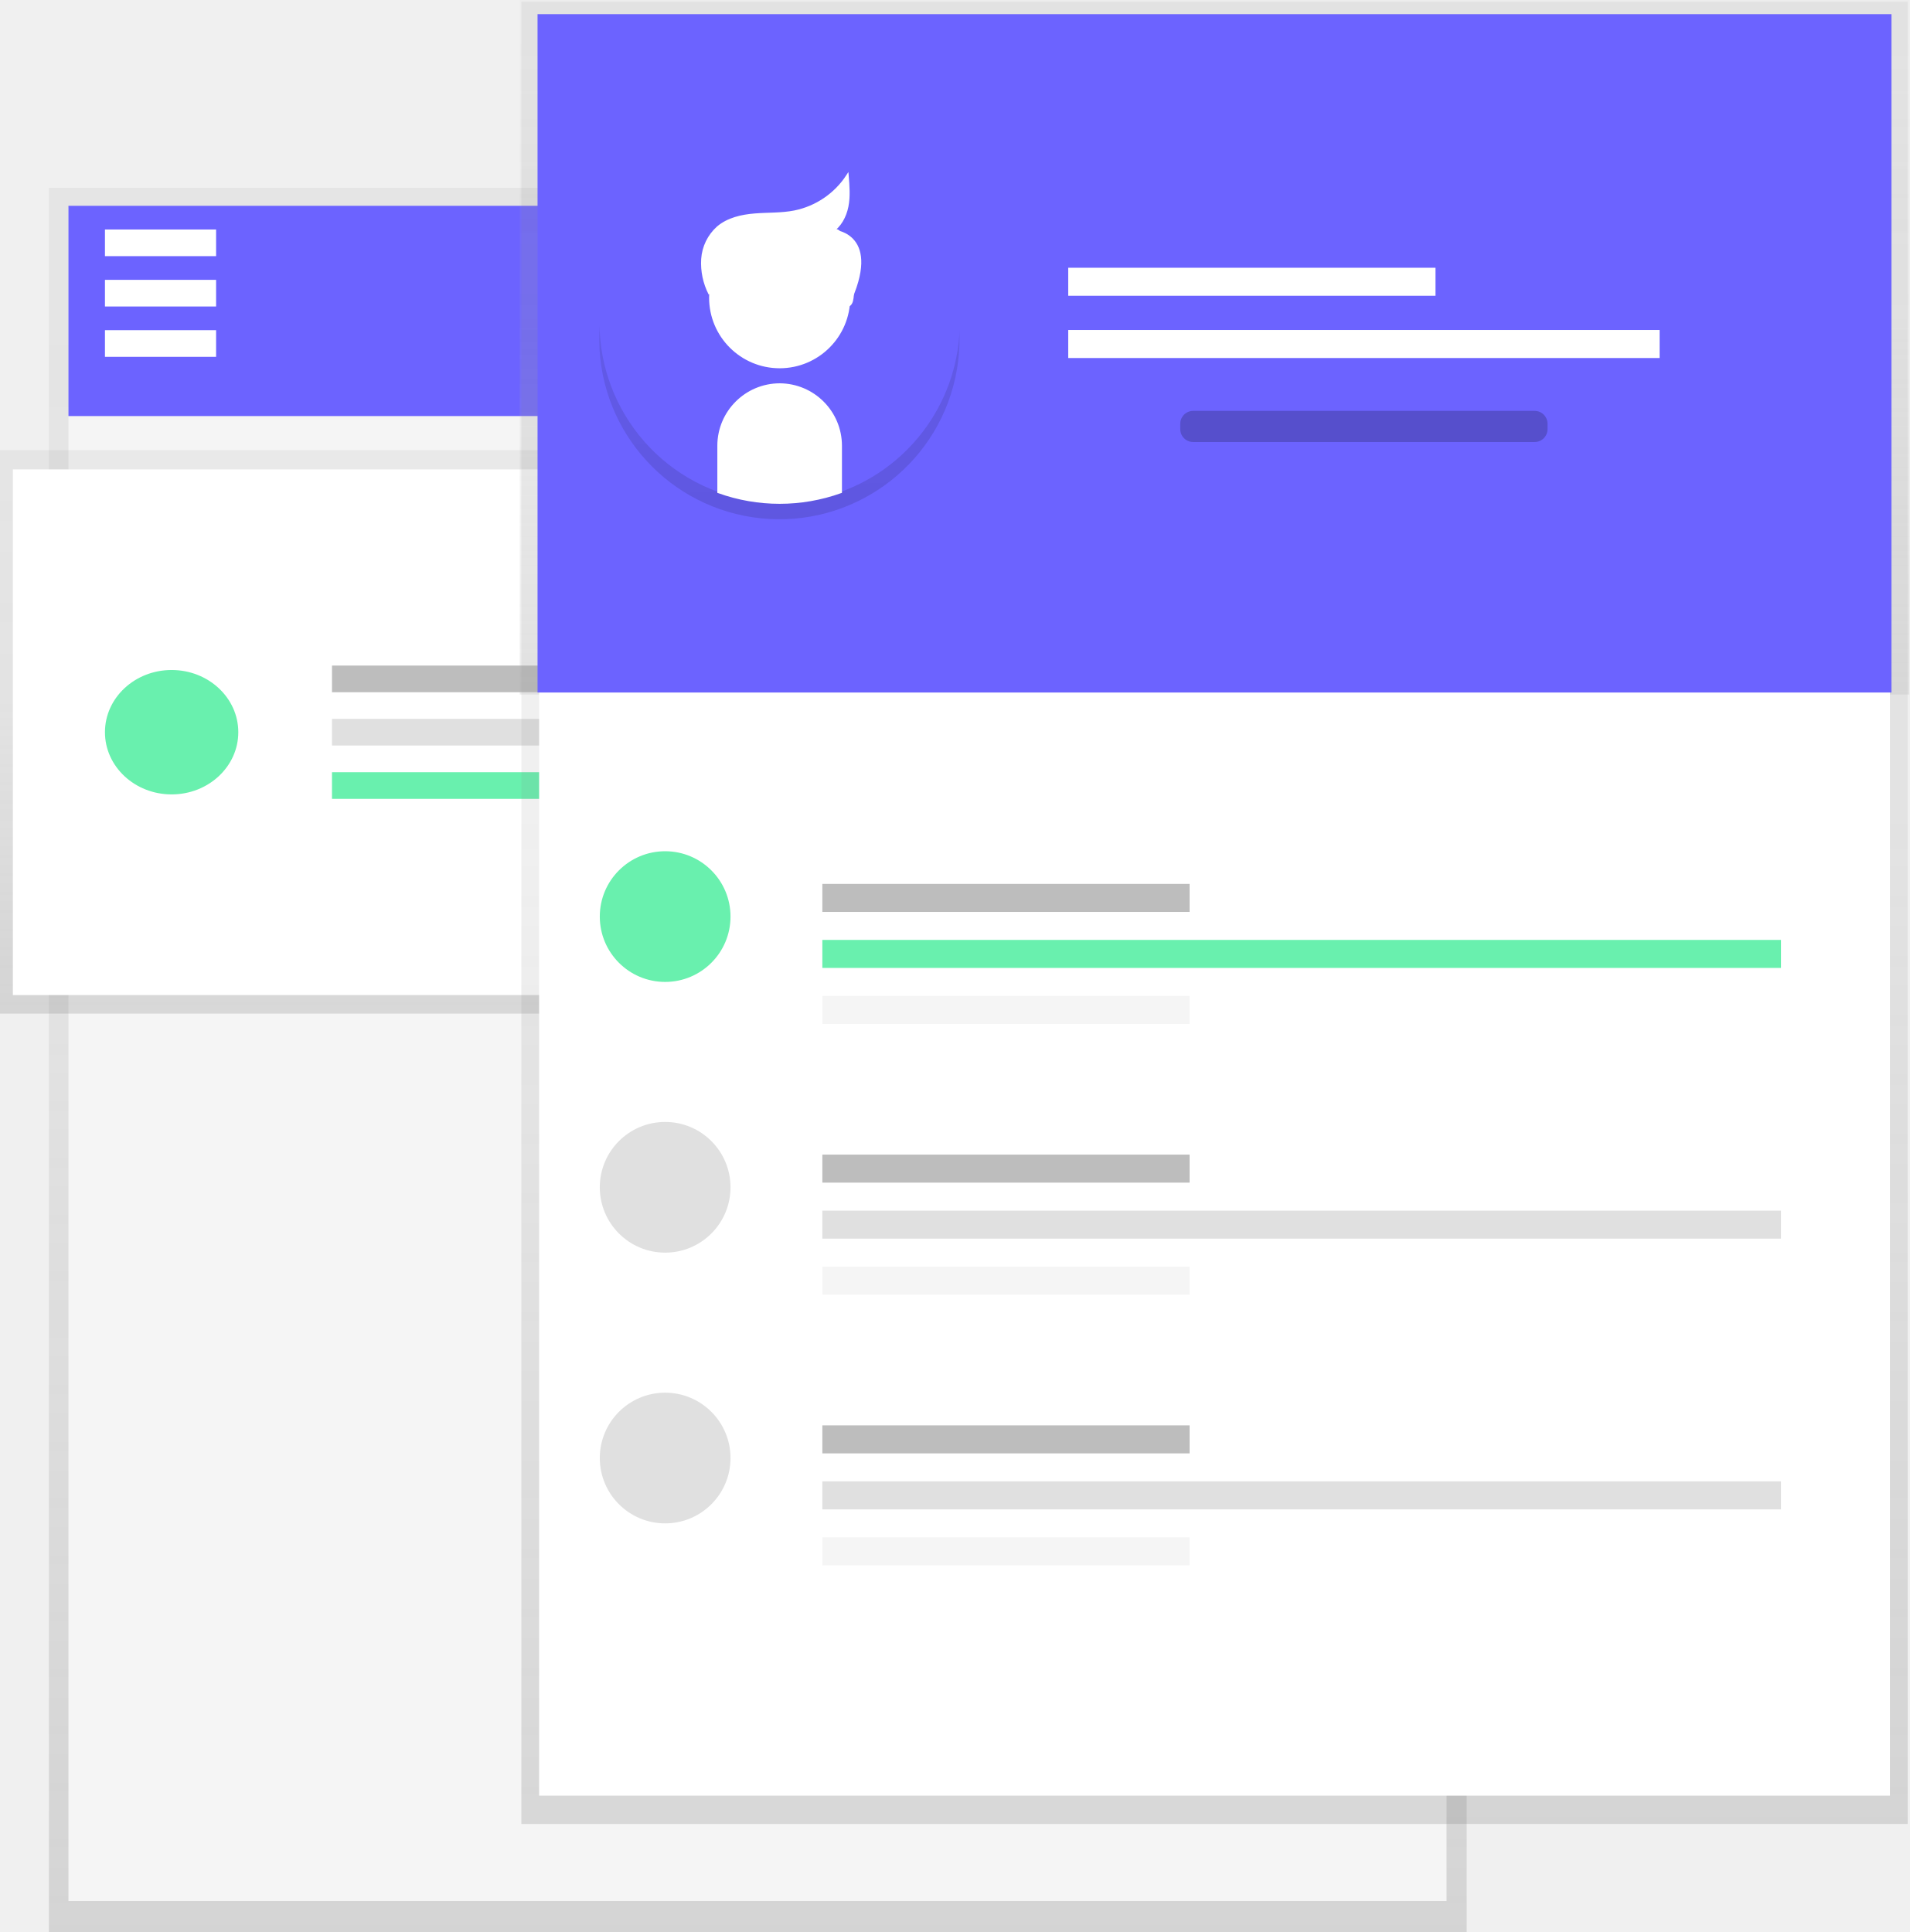
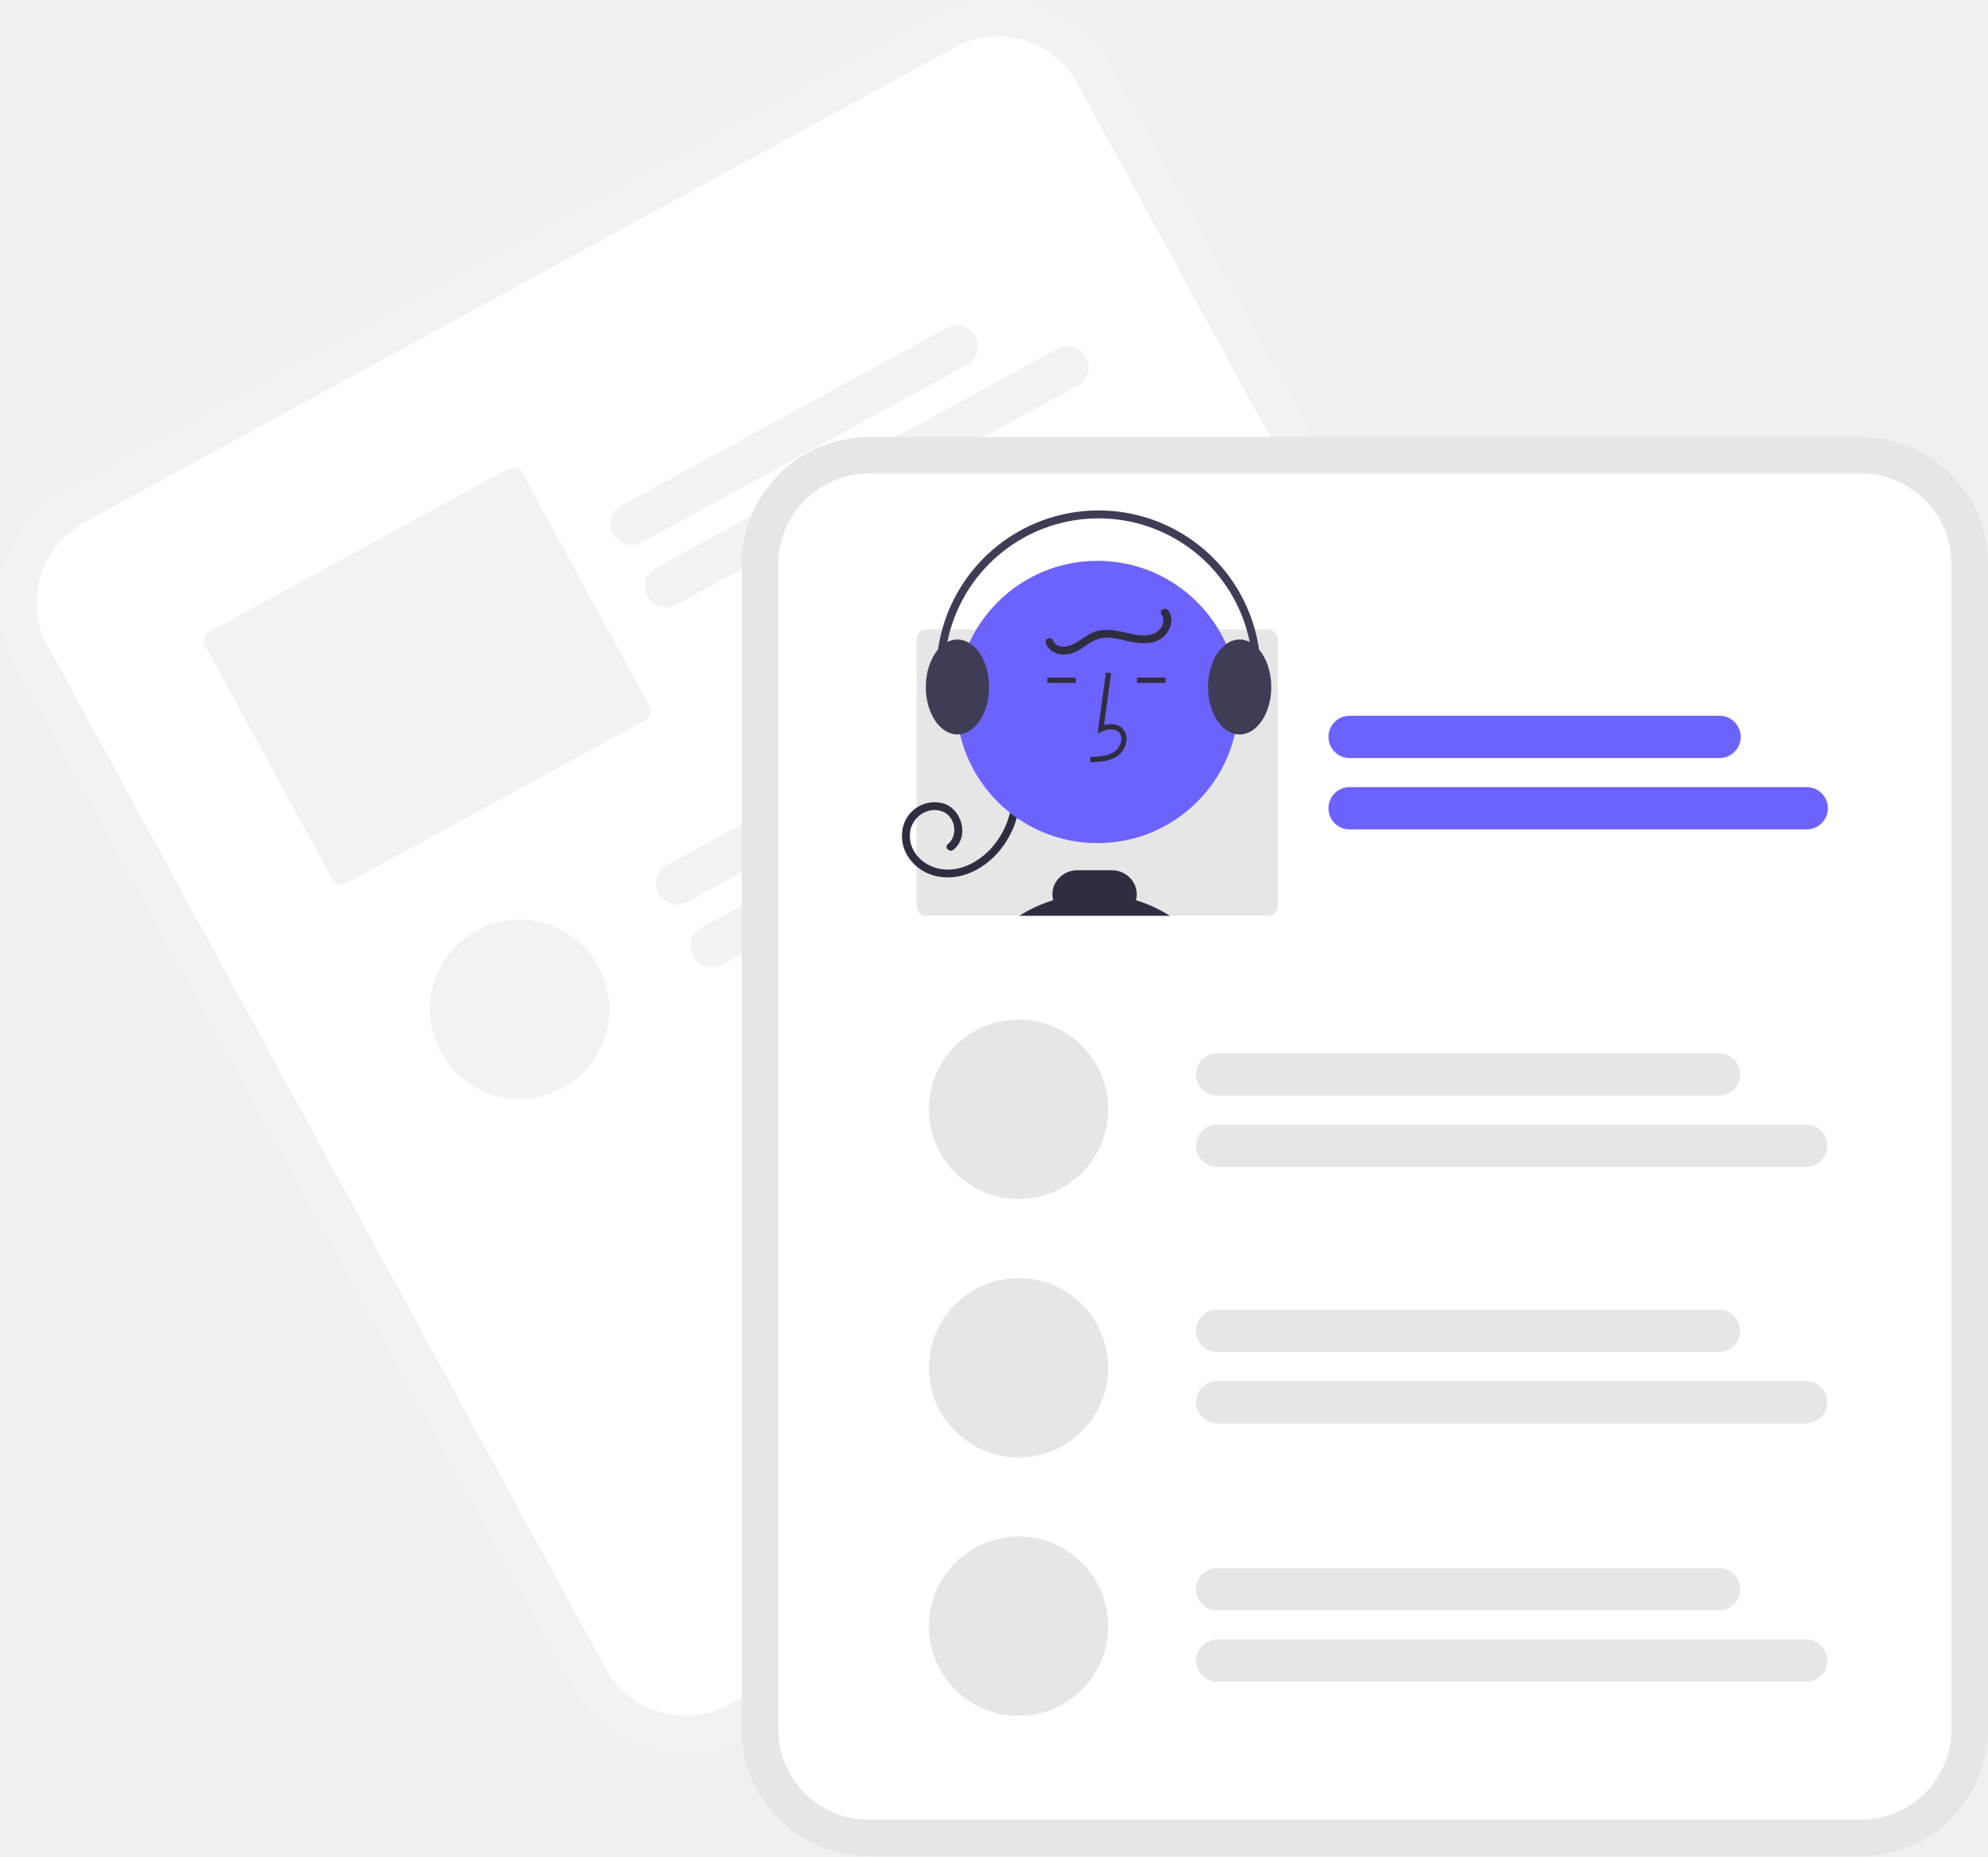
- <svg xmlns="http://www.w3.org/2000/svg" xmlns:xlink="http://www.w3.org/1999/xlink" id="1c549851-e1f5-47c2-9f19-cda9fc007f23" data-name="Layer 1" width="742" height="751" viewBox="0 0 742 751">
-   <defs>
-     <linearGradient id="293c43c5-f5dc-4f36-9ea4-ed10593f05c6" x1="294.5" y1="751" x2="294.5" y2="73" gradientUnits="userSpaceOnUse">
-       <stop offset="0" stop-color="gray" stop-opacity="0.25" />
-       <stop offset="0.54" stop-color="gray" stop-opacity="0.12" />
-       <stop offset="1" stop-color="gray" stop-opacity="0.1" />
-     </linearGradient>
-     <linearGradient id="41fd0ec7-182b-4282-83b7-ab7a020e918b" x1="295.5" y1="394" x2="295.5" y2="175" xlink:href="#293c43c5-f5dc-4f36-9ea4-ed10593f05c6" />
-     <linearGradient id="f8c73f52-cb57-4dfb-aa28-3dc50b136682" x1="472" y1="709" x2="472" y2="0.67" xlink:href="#293c43c5-f5dc-4f36-9ea4-ed10593f05c6" />
-     <linearGradient id="f7f8622f-4980-4731-9af3-3a9e922a0253" x1="472" y1="269.98" x2="472" gradientUnits="userSpaceOnUse">
-       <stop offset="0" stop-color="#b3b3b3" stop-opacity="0.25" />
-       <stop offset="0.54" stop-color="#b3b3b3" stop-opacity="0.1" />
-       <stop offset="1" stop-color="#b3b3b3" stop-opacity="0.05" />
-     </linearGradient>
-     <linearGradient id="b4700321-3280-4bc3-a158-9252876dd1e5" x1="713.21" y1="420.46" x2="718.93" y2="557.24" gradientTransform="matrix(-1, 0.01, -0.01, -1, 1253.94, 688.13)" gradientUnits="userSpaceOnUse">
-       <stop offset="0" stop-opacity="0.12" />
-       <stop offset="0.55" stop-opacity="0.09" />
-       <stop offset="1" stop-opacity="0.02" />
-     </linearGradient>
-   </defs>
-   <rect x="19" y="73" width="551" height="678" fill="url(#293c43c5-f5dc-4f36-9ea4-ed10593f05c6)" />
-   <rect x="26.6" y="80.56" width="535.57" height="658.44" fill="#f5f5f5" />
-   <rect x="26.6" y="80" width="535.57" height="81.73" fill="#6c63ff" />
-   <rect x="40.79" y="89.21" width="43.19" height="10.36" fill="#fff" />
-   <rect x="40.79" y="108.78" width="43.19" height="10.36" fill="#fff" />
-   <rect x="40.79" y="128.35" width="43.19" height="10.36" fill="#fff" />
-   <rect y="175" width="591" height="219" fill="url(#41fd0ec7-182b-4282-83b7-ab7a020e918b)" />
-   <rect x="5" y="182.46" width="578.76" height="204.34" fill="#fff" />
-   <rect x="129.02" y="258.72" width="145.61" height="10.36" fill="#bdbdbd" />
-   <rect x="129.02" y="300.17" width="145.61" height="10.36" fill="#69f0ae" />
-   <rect x="129.02" y="279.44" width="420.8" height="10.36" fill="#e0e0e0" />
-   <ellipse cx="66.7" cy="284.62" rx="25.91" ry="24.18" fill="#69f0ae" />
-   <rect x="202.62" y="0.67" width="538.76" height="708.33" fill="url(#f8c73f52-cb57-4dfb-aa28-3dc50b136682)" />
-   <rect x="202" width="540" height="269.98" fill="url(#f7f8622f-4980-4731-9af3-3a9e922a0253)" />
-   <rect x="209.52" y="6.15" width="524.97" height="691.85" fill="#fff" />
-   <rect x="208.91" y="5.5" width="526.18" height="263.69" fill="#6c63ff" />
-   <rect x="319.59" y="343.59" width="142.73" height="10.89" fill="#bdbdbd" />
-   <rect x="319.59" y="387.13" width="142.73" height="10.89" fill="#f5f5f5" />
-   <rect x="319.59" y="365.36" width="372.56" height="10.89" fill="#69f0ae" />
-   <rect x="415.15" y="104.08" width="142.73" height="10.89" fill="#fff" />
-   <rect x="415.15" y="128.28" width="229.83" height="10.89" fill="#fff" />
-   <rect x="458.69" y="159.72" width="142.73" height="12.1" rx="5" ry="5" opacity="0.2" />
-   <circle cx="258.5" cy="356.29" r="25.4" fill="#69f0ae" />
-   <rect x="319.59" y="448.82" width="142.73" height="10.89" fill="#bdbdbd" />
-   <rect x="319.59" y="492.37" width="142.73" height="10.89" fill="#f5f5f5" />
-   <rect x="319.59" y="470.59" width="372.56" height="10.89" fill="#e0e0e0" />
-   <circle cx="258.5" cy="461.52" r="25.4" fill="#e0e0e0" />
-   <rect x="319.59" y="554.06" width="142.73" height="10.89" fill="#bdbdbd" />
-   <rect x="319.59" y="597.6" width="142.73" height="10.89" fill="#f5f5f5" />
-   <rect x="319.59" y="575.83" width="372.56" height="10.89" fill="#e0e0e0" />
-   <circle cx="258.5" cy="566.76" r="25.4" fill="#e0e0e0" />
-   <path d="M461.9,207.23a70,70,0,1,0,93-67l.22,18a23.79,23.79,0,0,1-23.43,24h0a23.79,23.79,0,0,1-24-23.43l-.22-18A70.07,70.07,0,0,0,461.9,207.23Z" transform="translate(-229 -74.5)" fill="url(#b4700321-3280-4bc3-a158-9252876dd1e5)" />
-   <path d="M602,199.86a70,70,0,1,0-93.76,65.92v-18A23.79,23.79,0,0,1,532,224h0a23.79,23.79,0,0,1,23.72,23.72v18A70.07,70.07,0,0,0,602,199.86Z" transform="translate(-229 -74.5)" fill="#6c63ff" />
-   <circle cx="303" cy="115.73" r="26.92" fill="#fff" stroke="#fff" stroke-miterlimit="10" />
-   <path d="M532,224h0a23.79,23.79,0,0,0-23.72,23.72v18a70.3,70.3,0,0,0,47.43,0v-18A23.79,23.79,0,0,0,532,224Z" transform="translate(-229 -74.5)" fill="#fff" stroke="#fff" stroke-miterlimit="10" />
-   <path d="M504.85,188.74A26.12,26.12,0,0,1,502,175.19a18.11,18.11,0,0,1,6-12.28c3.92-3.34,9.24-4.53,14.38-4.94s10.34-.16,15.4-1.16a32.19,32.19,0,0,0,20.56-13.94c.32,4,.65,8-.11,11.85s-2.76,7.71-6.14,9.79c4.09-1.89,3.64,2.54,2.76,5.2,2,2.45,7,2.85,7.2,6a19.92,19.92,0,0,1-1,9.36c-1.24,2.92.09,8.07-3.07,8.29" transform="translate(-229 -74.5)" fill="#fff" stroke="#fff" stroke-miterlimit="10" />
-   <path d="M553.51,163.87s18.79,1.64,5.41,29.52" transform="translate(-229 -74.5)" fill="#fff" />
+ <svg xmlns="http://www.w3.org/2000/svg" id="b85b6090-e265-40b4-b5a6-f759bbd384f1" data-name="Layer 1" width="753.875" height="703.828" viewBox="0 0 753.875 703.828">
+   <path d="M578.475,103.958l-23.068,12.587L271.198,271.614,248.13,284.201a48.179,48.179,0,0,0-19.195,65.296L440.578,737.391a48.179,48.179,0,0,0,65.296,19.196l.06-.033L836.159,576.375l.06-.033a48.179,48.179,0,0,0,19.196-65.296L643.771,123.153A48.179,48.179,0,0,0,578.475,103.958Z" transform="translate(-223.0627 -98.08587)" fill="#f2f2f2" />
+   <path d="M585.111,116.119l-27.323,14.908L282.088,281.455,254.766,296.363a34.309,34.309,0,0,0-13.67,46.499L452.739,730.755a34.309,34.309,0,0,0,46.499,13.67l.06-.033L829.523,564.214l.06-.033a34.309,34.309,0,0,0,13.669-46.499L631.61,129.789A34.309,34.309,0,0,0,585.111,116.119Z" transform="translate(-223.0627 -98.08587)" fill="#fff" />
+   <path d="M589.667,236.521,466.505,303.721a8.014,8.014,0,1,1-7.677-14.07l123.162-67.2a8.014,8.014,0,1,1,7.677,14.07Z" transform="translate(-223.0627 -98.08587)" fill="#f2f2f2" />
+   <path d="M631.641,244.431,479.46,327.464a8.014,8.014,0,0,1-7.677-14.07l152.181-83.033a8.014,8.014,0,1,1,7.677,14.07Z" transform="translate(-223.0627 -98.08587)" fill="#f2f2f2" />
+   <path d="M415.872,275.748l-113.548,61.954a3.841,3.841,0,0,0-1.532,5.21L349.144,431.53a3.841,3.841,0,0,0,5.21,1.532l113.548-61.954a3.841,3.841,0,0,0,1.532-5.21l-48.352-88.617A3.841,3.841,0,0,0,415.872,275.748Z" transform="translate(-223.0627 -98.08587)" fill="#f2f2f2" />
+   <path d="M650.776,348.963,483.723,440.111a8.014,8.014,0,1,1-7.677-14.07l167.053-91.148a8.014,8.014,0,1,1,7.677,14.07Z" transform="translate(-223.0627 -98.08587)" fill="#f2f2f2" />
+   <path d="M692.751,356.872,496.678,463.854a8.014,8.014,0,0,1-7.677-14.07L685.074,342.802a8.014,8.014,0,1,1,7.677,14.07Z" transform="translate(-223.0627 -98.08587)" fill="#f2f2f2" />
+   <circle cx="197.039" cy="382.672" r="34" fill="#f2f2f2" />
+   <path d="M928.812,263.788H552.494a48.179,48.179,0,0,0-48.125,48.125V753.789a48.179,48.179,0,0,0,48.125,48.125H928.812a48.179,48.179,0,0,0,48.125-48.125V311.913A48.179,48.179,0,0,0,928.812,263.788Z" transform="translate(-223.0627 -98.08587)" fill="#e6e6e6" />
+   <path d="M928.813,277.642H552.494a34.309,34.309,0,0,0-34.271,34.271V753.789A34.309,34.309,0,0,0,552.494,788.06H928.813a34.309,34.309,0,0,0,34.271-34.271V311.913A34.309,34.309,0,0,0,928.813,277.642Z" transform="translate(-223.0627 -98.08587)" fill="#fff" />
+   <path d="M875.143,385.517H734.842a8.014,8.014,0,0,1,0-16.028H875.143a8.014,8.014,0,1,1,0,16.028Z" transform="translate(-223.0627 -98.08587)" fill="#6c63ff" />
+   <path d="M908.201,412.565H734.842a8.014,8.014,0,1,1,0-16.028h173.36a8.014,8.014,0,0,1,0,16.028Z" transform="translate(-223.0627 -98.08587)" fill="#6c63ff" />
+   <path d="M703.792,336.711H574.442a3.841,3.841,0,0,0-3.84,3.84v100.95a3.841,3.841,0,0,0,3.84,3.84h129.35a3.841,3.841,0,0,0,3.84-3.84v-100.95A3.841,3.841,0,0,0,703.792,336.711Z" transform="translate(-223.0627 -98.08587)" fill="#e6e6e6" />
+   <path d="M609.924,398.701a34.087,34.087,0,0,1-8.804,23.076c-5.656,6.207-14.076,10.324-22.573,8.62-7.824-1.568-14.182-8.407-13.389-16.68a12.356,12.356,0,0,1,15.267-11.095c7.433,1.929,10.394,12.641,4.201,17.669-1.486,1.206-3.621-.904-2.121-2.121,4.094-3.324,2.829-10.595-2.112-12.419-5.754-2.123-11.85,2.443-12.264,8.326-.491,6.974,4.852,12.226,11.404,13.463,7.088,1.338,14.115-2.29,18.918-7.297a30.955,30.955,0,0,0,8.474-21.542,1.501,1.501,0,0,1,3,0Z" transform="translate(-223.0627 -98.08587)" fill="#2f2e41" />
+   <circle cx="416.155" cy="266.167" r="53.519" fill="#6c63ff" />
+   <path d="M636.48,387.089l-.056-2c3.721-.104,7.001-.337,9.466-2.138a6.148,6.148,0,0,0,2.381-4.528,3.514,3.514,0,0,0-1.153-2.895c-1.636-1.382-4.269-.935-6.188-.055l-1.655.759,3.173-23.19,1.981.271-2.699,19.727c2.607-.767,5.023-.437,6.678.961a5.471,5.471,0,0,1,1.86,4.492,8.133,8.133,0,0,1-3.2,6.073C643.903,386.881,639.787,386.996,636.48,387.089Z" transform="translate(-223.0627 -98.08587)" fill="#2f2e41" />
+   <rect x="431.167" y="256.929" width="10.771" height="2" fill="#2f2e41" />
+   <rect x="397.167" y="256.929" width="10.771" height="2" fill="#2f2e41" />
+   <path d="M609.572,445.341a53.006,53.006,0,0,1,12.89-5.93,8.568,8.568,0,0,1,.02-4.71,9.426,9.426,0,0,1,9.13-6.63h13.04a9.46,9.46,0,0,1,9.15,6.64,8.532,8.532,0,0,1,.02,4.7,53.167,53.167,0,0,1,12.89,5.93Z" transform="translate(-223.0627 -98.08587)" fill="#2f2e41" />
+   <path d="M700.522,344.391a11.571,11.571,0,0,0-3.53-2.87,8.367,8.367,0,0,0-3.85-.95,8.772,8.772,0,0,0-5.11,1.72c-4.07,2.88-6.89,9.09-6.89,16.28,0,9.02,4.44,16.5,10.21,17.8a8.253,8.253,0,0,0,1.79.2c6.61,0,12-8.07,12-18C705.142,352.811,703.332,347.681,700.522,344.391Z" transform="translate(-223.0627 -98.08587)" fill="#3f3d56" />
+   <path d="M590.602,341.861h-.01a8.578,8.578,0,0,0-4.45-1.29,8.367,8.367,0,0,0-3.85.95,11.571,11.571,0,0,0-3.53,2.87l-.01.01c-2.8,3.29-4.61,8.42-4.61,14.17,0,7.76,3.28,14.38,7.88,16.91a8.542,8.542,0,0,0,4.12,1.09,7.724,7.724,0,0,0,.96-.06h.01c6.16-.74,11.03-8.5,11.03-17.94C598.142,351.011,595.013,344.521,590.602,341.861Z" transform="translate(-223.0627 -98.08587)" fill="#3f3d56" />
+   <path d="M582.772,373.76a1.501,1.501,0,0,0,1.422-1.98,58.499,58.499,0,1,1,112.687-6.575,1.5,1.5,0,0,0,2.936.619A61.501,61.501,0,1,0,581.351,372.739,1.501,1.501,0,0,0,582.772,373.76Z" transform="translate(-223.0627 -98.08587)" fill="#3f3d56" />
+   <path d="M666.103,329.577c2.119,2.893,1.074,6.791-1.158,9.285-2.905,3.245-7.539,3.45-11.562,2.848-4.514-.676-9.303-2.791-13.873-1.366-3.895,1.215-6.674,4.748-10.721,5.635-3.589.787-7.881-.255-9.139-4.08-.605-1.838,2.291-2.626,2.893-.798.814,2.475,4.329,2.425,6.341,1.74,3.227-1.099,5.714-3.771,8.885-5.047,3.739-1.505,7.796-.825,11.603.032,3.588.808,7.718,2.006,11.293.497,2.645-1.117,4.75-4.635,2.847-7.232-1.142-1.559,1.46-3.057,2.59-1.514Z" transform="translate(-223.0627 -98.08587)" fill="#2f2e41" />
+   <path d="M874.932,513.492H684.63a8.014,8.014,0,1,1,0-16.028H874.932a8.014,8.014,0,0,1,0,16.028Z" transform="translate(-223.0627 -98.08587)" fill="#e6e6e6" />
+   <path d="M907.99,540.539H684.63a8.014,8.014,0,1,1,0-16.028H907.99a8.014,8.014,0,1,1,0,16.028Z" transform="translate(-223.0627 -98.08587)" fill="#e6e6e6" />
+   <path d="M874.932,610.705H684.63a8.014,8.014,0,1,1,0-16.028H874.932a8.014,8.014,0,1,1,0,16.028Z" transform="translate(-223.0627 -98.08587)" fill="#e6e6e6" />
+   <path d="M907.99,637.753H684.63a8.014,8.014,0,1,1,0-16.028H907.99a8.014,8.014,0,1,1,0,16.028Z" transform="translate(-223.0627 -98.08587)" fill="#e6e6e6" />
+   <circle cx="386.25" cy="420.614" r="34" fill="#e6e6e6" />
+   <circle cx="386.25" cy="518.614" r="34" fill="#e6e6e6" />
+   <path d="M874.932,708.705H684.63a8.014,8.014,0,1,1,0-16.028H874.932a8.014,8.014,0,1,1,0,16.028Z" transform="translate(-223.0627 -98.08587)" fill="#e6e6e6" />
+   <path d="M907.99,735.753H684.63a8.014,8.014,0,1,1,0-16.028H907.99a8.014,8.014,0,1,1,0,16.028Z" transform="translate(-223.0627 -98.08587)" fill="#e6e6e6" />
+   <circle cx="386.25" cy="616.614" r="34" fill="#e6e6e6" />
</svg>
